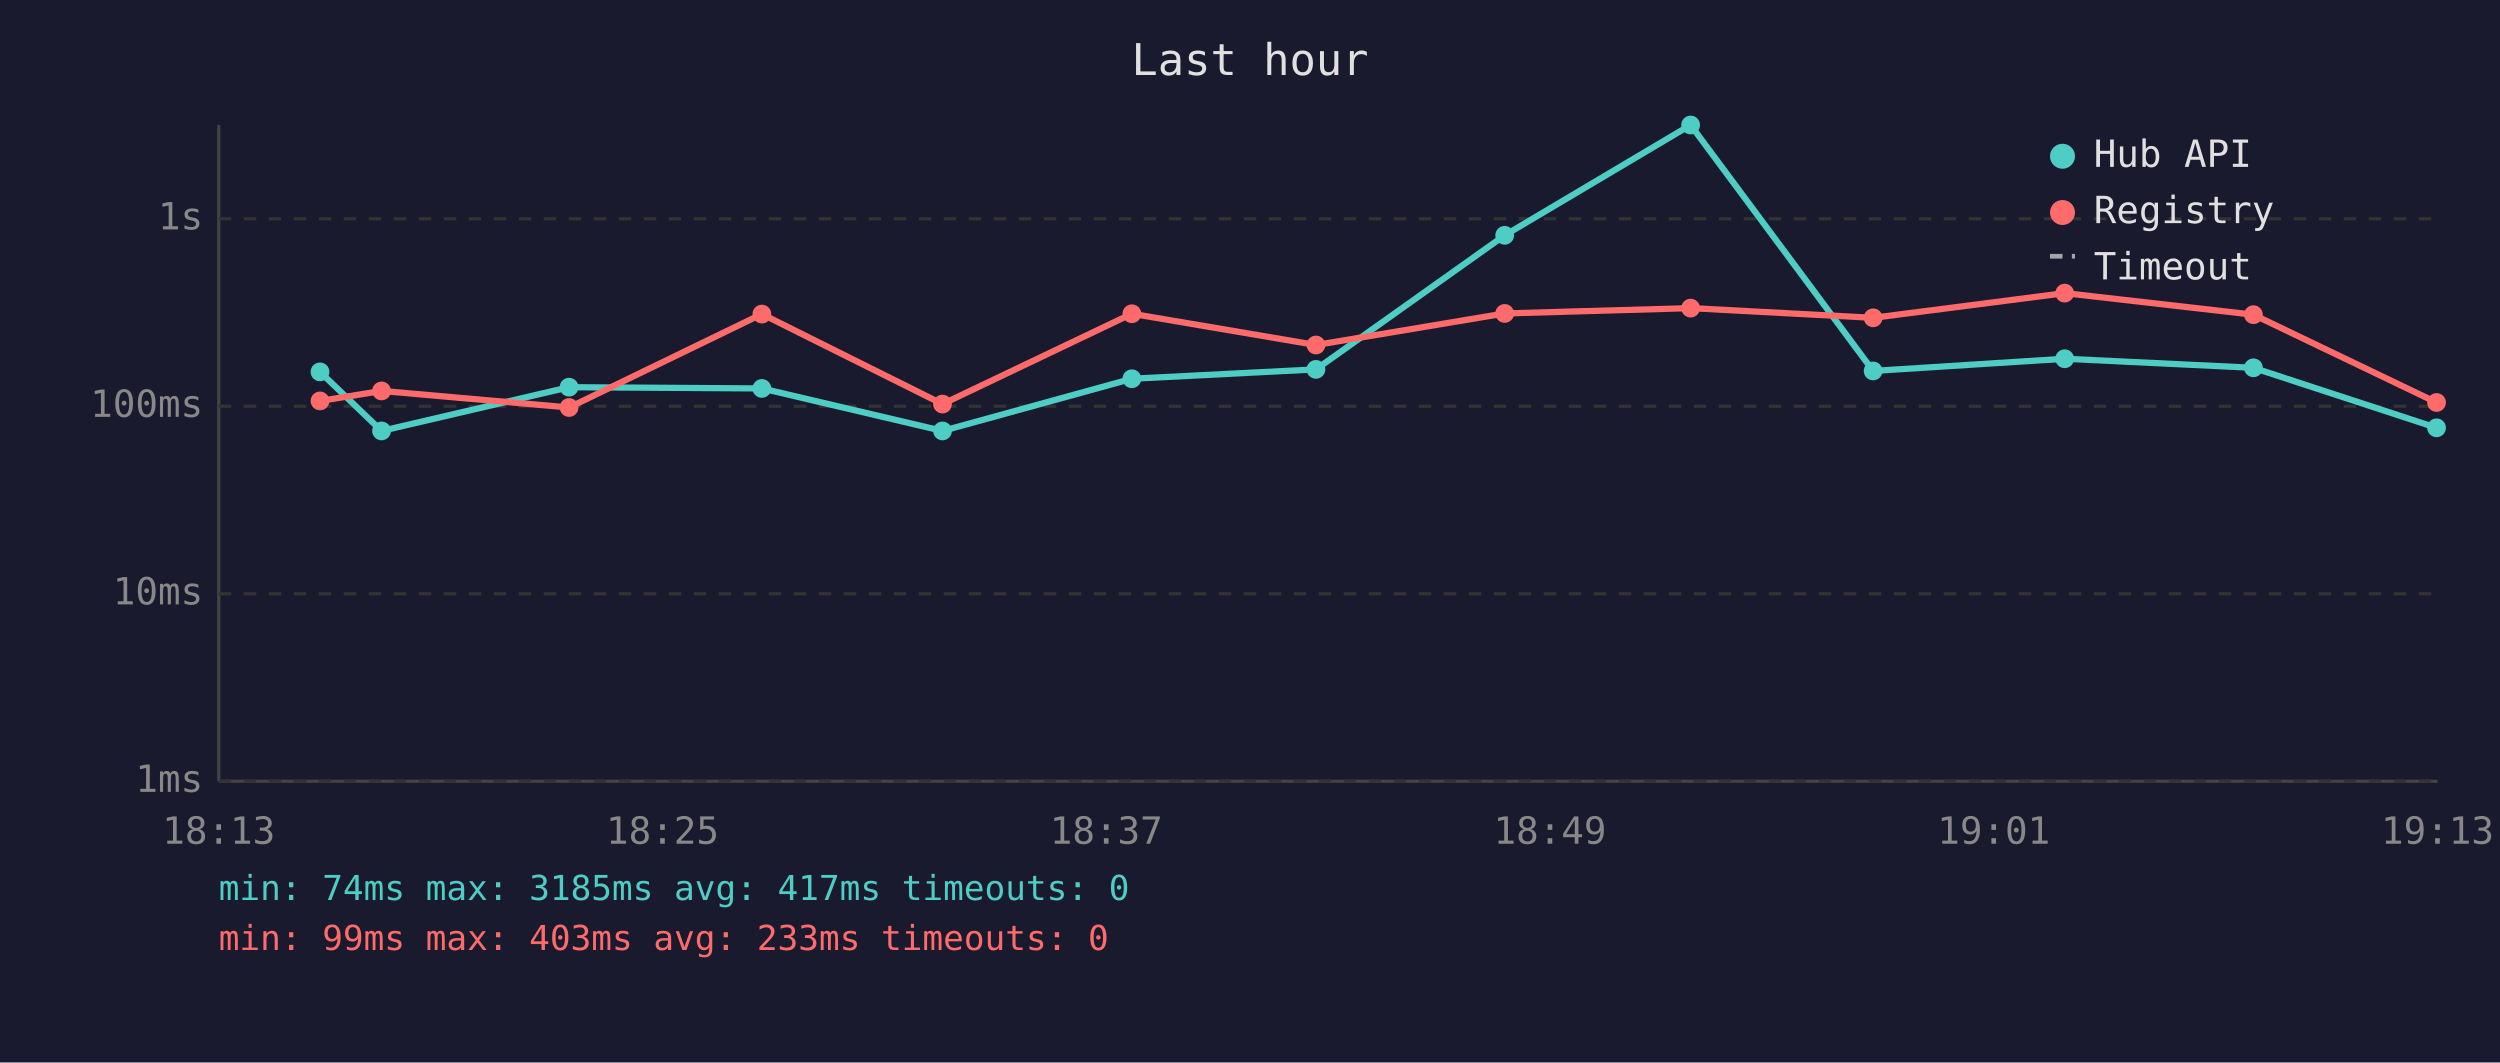
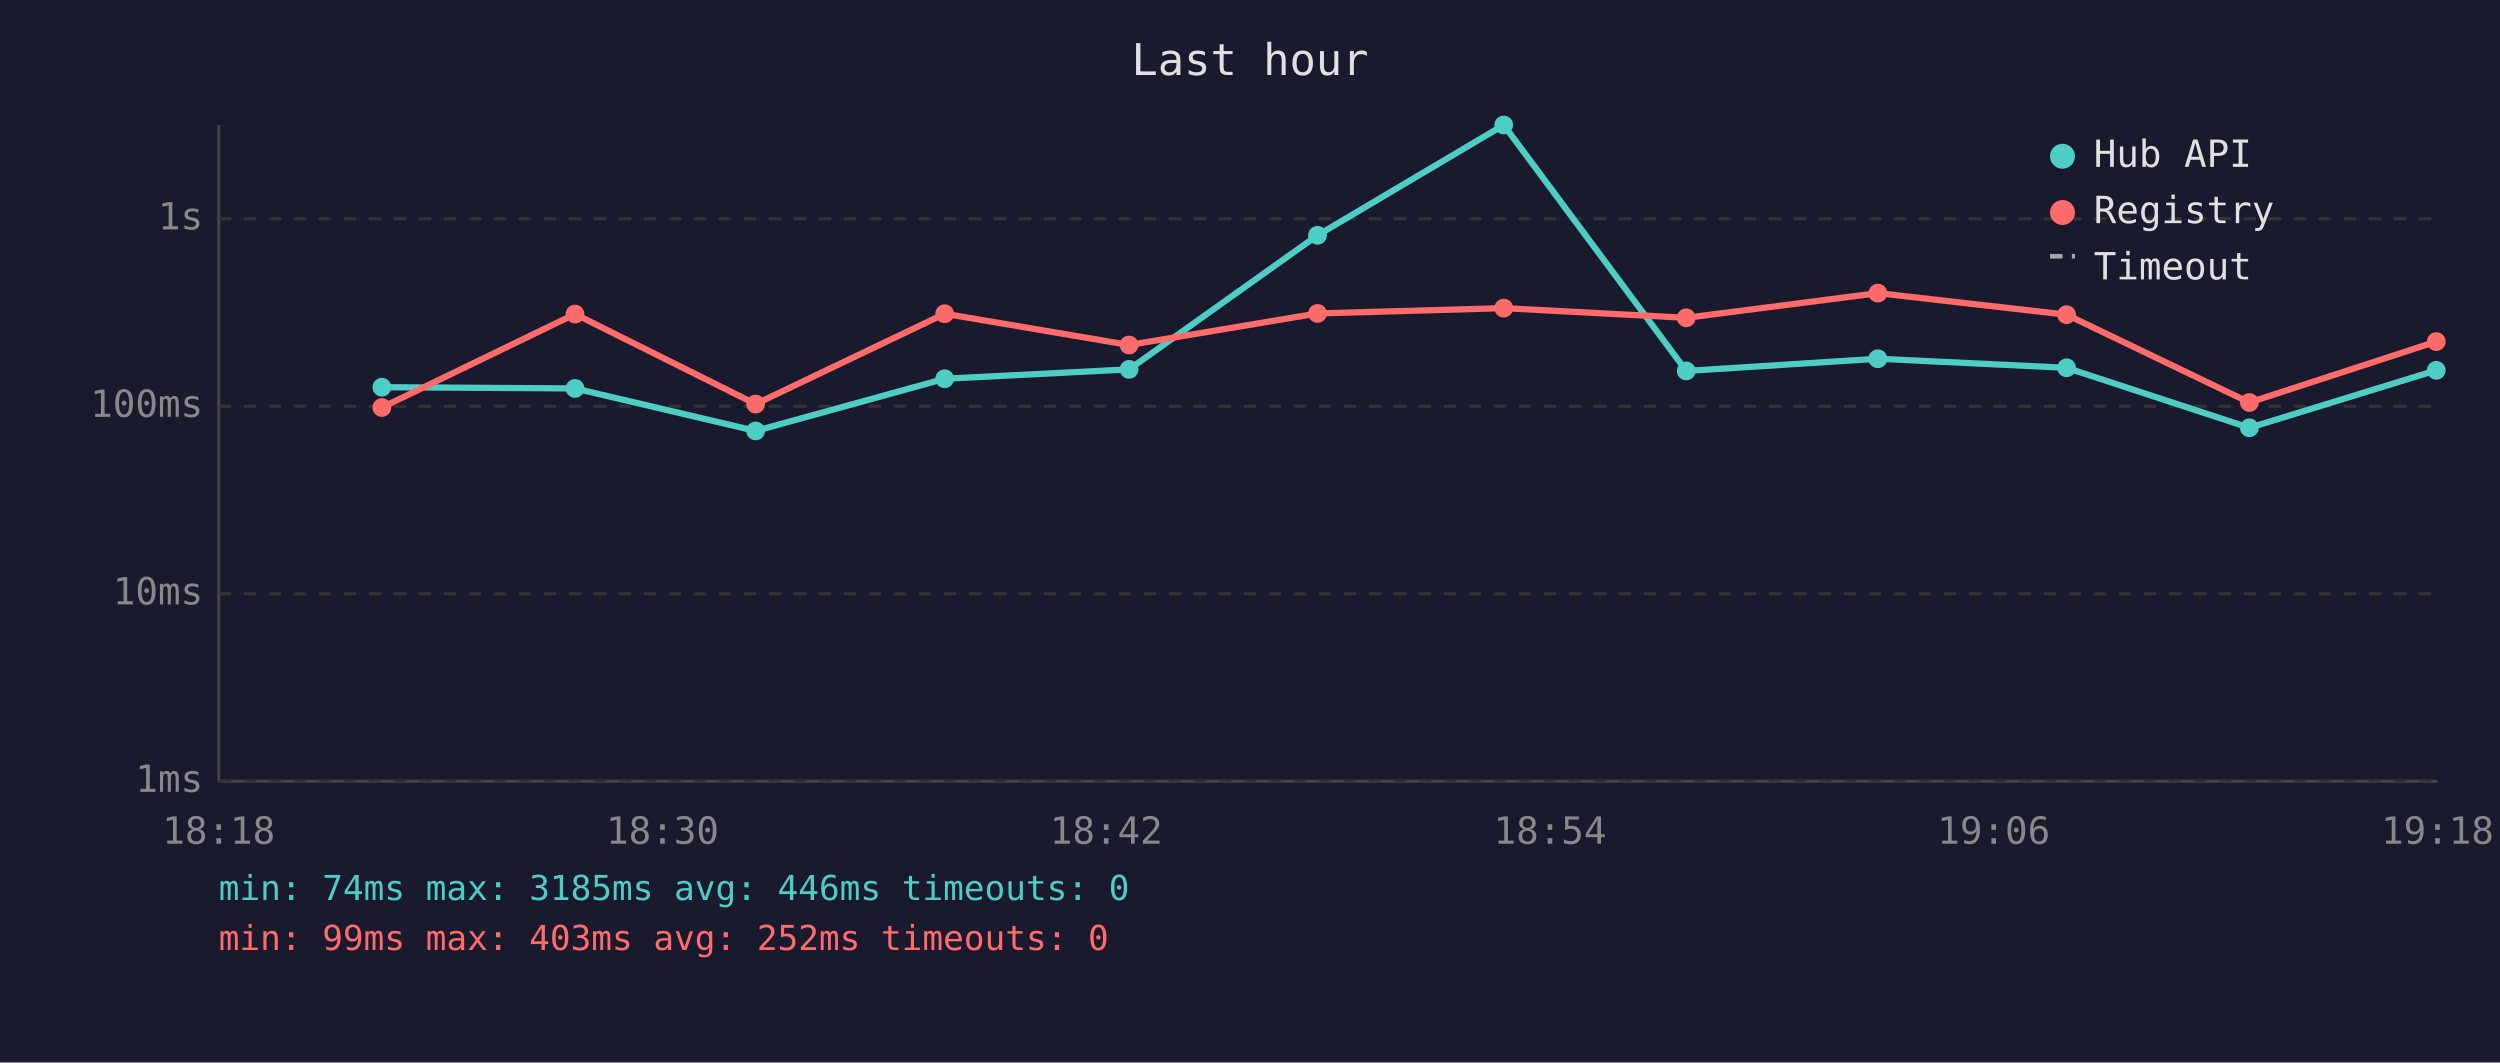
<svg xmlns="http://www.w3.org/2000/svg" viewBox="0 0 800 340" font-family="monospace" font-size="12">
  <rect width="800" height="340" fill="#1a1a2e" />
  <text x="400" y="24" fill="#e0e0e0" font-size="14" text-anchor="middle">Last hour</text>
  <line x1="70" y1="40" x2="70" y2="250" stroke="#444" stroke-width="1" />
  <line x1="70" y1="250" x2="780" y2="250" stroke="#444" stroke-width="1" />
  <line x1="70" y1="250" x2="780" y2="250" stroke="#333" stroke-width="1" stroke-dasharray="4" />
  <text x="65" y="250" fill="#888" text-anchor="end" dominant-baseline="middle">1ms</text>
  <line x1="70" y1="190" x2="780" y2="190" stroke="#333" stroke-width="1" stroke-dasharray="4" />
  <text x="65" y="190" fill="#888" text-anchor="end" dominant-baseline="middle">10ms</text>
  <line x1="70" y1="130" x2="780" y2="130" stroke="#333" stroke-width="1" stroke-dasharray="4" />
  <text x="65" y="130" fill="#888" text-anchor="end" dominant-baseline="middle">100ms</text>
  <line x1="70" y1="70" x2="780" y2="70" stroke="#333" stroke-width="1" stroke-dasharray="4" />
  <text x="65" y="70" fill="#888" text-anchor="end" dominant-baseline="middle">1s</text>
-   <text x="70" y="270" fill="#888" text-anchor="middle">18:13</text>
-   <text x="212" y="270" fill="#888" text-anchor="middle">18:25</text>
-   <text x="354" y="270" fill="#888" text-anchor="middle">18:37</text>
-   <text x="496" y="270" fill="#888" text-anchor="middle">18:49</text>
-   <text x="638" y="270" fill="#888" text-anchor="middle">19:01</text>
-   <text x="780" y="270" fill="#888" text-anchor="middle">19:13</text>
-   <polyline points="102.4,119.0 122.1,137.9 182.1,123.9 243.8,124.3 301.6,137.9 362.2,121.2 421.1,118.2 481.5,75.3 541.0,40.0 599.4,118.7 660.7,114.8 721.1,117.7 779.7,136.9" fill="none" stroke="#4ecdc4" stroke-width="2" opacity="1" />
-   <circle cx="102.4" cy="119.0" r="3" fill="#4ecdc4" />
-   <circle cx="122.1" cy="137.9" r="3" fill="#4ecdc4" />
-   <circle cx="182.1" cy="123.9" r="3" fill="#4ecdc4" />
-   <circle cx="243.8" cy="124.3" r="3" fill="#4ecdc4" />
-   <circle cx="301.6" cy="137.9" r="3" fill="#4ecdc4" />
-   <circle cx="362.2" cy="121.2" r="3" fill="#4ecdc4" />
-   <circle cx="421.1" cy="118.2" r="3" fill="#4ecdc4" />
-   <circle cx="481.5" cy="75.3" r="3" fill="#4ecdc4" />
-   <circle cx="541.0" cy="40.0" r="3" fill="#4ecdc4" />
-   <circle cx="599.4" cy="118.7" r="3" fill="#4ecdc4" />
-   <circle cx="660.7" cy="114.8" r="3" fill="#4ecdc4" />
-   <circle cx="721.1" cy="117.7" r="3" fill="#4ecdc4" />
-   <circle cx="779.7" cy="136.9" r="3" fill="#4ecdc4" />
-   <polyline points="102.4,128.3 122.1,125.1 182.1,130.4 243.8,100.5 301.6,129.3 362.2,100.4 421.1,110.4 481.5,100.3 541.0,98.6 599.4,101.7 660.7,93.8 721.1,100.7 779.7,128.8" fill="none" stroke="#ff6b6b" stroke-width="2" opacity="1" />
-   <circle cx="102.4" cy="128.3" r="3" fill="#ff6b6b" />
-   <circle cx="122.1" cy="125.1" r="3" fill="#ff6b6b" />
-   <circle cx="182.1" cy="130.4" r="3" fill="#ff6b6b" />
-   <circle cx="243.8" cy="100.5" r="3" fill="#ff6b6b" />
-   <circle cx="301.6" cy="129.3" r="3" fill="#ff6b6b" />
-   <circle cx="362.2" cy="100.4" r="3" fill="#ff6b6b" />
-   <circle cx="421.1" cy="110.4" r="3" fill="#ff6b6b" />
-   <circle cx="481.5" cy="100.3" r="3" fill="#ff6b6b" />
-   <circle cx="541.0" cy="98.6" r="3" fill="#ff6b6b" />
-   <circle cx="599.4" cy="101.7" r="3" fill="#ff6b6b" />
-   <circle cx="660.7" cy="93.8" r="3" fill="#ff6b6b" />
-   <circle cx="721.1" cy="100.7" r="3" fill="#ff6b6b" />
-   <circle cx="779.7" cy="128.8" r="3" fill="#ff6b6b" />
+   <text x="70" y="270" fill="#888" text-anchor="middle">18:18</text>
+   <text x="212" y="270" fill="#888" text-anchor="middle">18:30</text>
+   <text x="354" y="270" fill="#888" text-anchor="middle">18:42</text>
+   <text x="496" y="270" fill="#888" text-anchor="middle">18:54</text>
+   <text x="638" y="270" fill="#888" text-anchor="middle">19:06</text>
+   <text x="780" y="270" fill="#888" text-anchor="middle">19:18</text>
+   <polyline points="122.2,123.9 184.0,124.3 241.8,137.9 302.3,121.2 361.3,118.2 421.6,75.3 481.2,40.0 539.6,118.7 600.9,114.8 661.3,117.7 719.8,136.9 779.6,118.5" fill="none" stroke="#4ecdc4" stroke-width="2" opacity="1" />
+   <circle cx="122.2" cy="123.9" r="3" fill="#4ecdc4" />
+   <circle cx="184.0" cy="124.3" r="3" fill="#4ecdc4" />
+   <circle cx="241.8" cy="137.9" r="3" fill="#4ecdc4" />
+   <circle cx="302.3" cy="121.2" r="3" fill="#4ecdc4" />
+   <circle cx="361.3" cy="118.2" r="3" fill="#4ecdc4" />
+   <circle cx="421.6" cy="75.3" r="3" fill="#4ecdc4" />
+   <circle cx="481.2" cy="40.0" r="3" fill="#4ecdc4" />
+   <circle cx="539.6" cy="118.7" r="3" fill="#4ecdc4" />
+   <circle cx="600.9" cy="114.8" r="3" fill="#4ecdc4" />
+   <circle cx="661.3" cy="117.7" r="3" fill="#4ecdc4" />
+   <circle cx="719.8" cy="136.9" r="3" fill="#4ecdc4" />
+   <circle cx="779.6" cy="118.5" r="3" fill="#4ecdc4" />
+   <polyline points="122.2,130.4 184.0,100.5 241.8,129.3 302.3,100.4 361.3,110.4 421.6,100.3 481.2,98.6 539.6,101.7 600.9,93.8 661.3,100.7 719.8,128.8 779.6,109.3" fill="none" stroke="#ff6b6b" stroke-width="2" opacity="1" />
+   <circle cx="122.2" cy="130.4" r="3" fill="#ff6b6b" />
+   <circle cx="184.0" cy="100.5" r="3" fill="#ff6b6b" />
+   <circle cx="241.8" cy="129.3" r="3" fill="#ff6b6b" />
+   <circle cx="302.3" cy="100.4" r="3" fill="#ff6b6b" />
+   <circle cx="361.3" cy="110.4" r="3" fill="#ff6b6b" />
+   <circle cx="421.6" cy="100.3" r="3" fill="#ff6b6b" />
+   <circle cx="481.2" cy="98.6" r="3" fill="#ff6b6b" />
+   <circle cx="539.6" cy="101.7" r="3" fill="#ff6b6b" />
+   <circle cx="600.9" cy="93.8" r="3" fill="#ff6b6b" />
+   <circle cx="661.3" cy="100.7" r="3" fill="#ff6b6b" />
+   <circle cx="719.8" cy="128.8" r="3" fill="#ff6b6b" />
+   <circle cx="779.6" cy="109.3" r="3" fill="#ff6b6b" />
  <circle cx="660" cy="50" r="4" fill="#4ecdc4" />
  <text x="670" y="50" fill="#e0e0e0" dominant-baseline="middle">Hub API</text>
  <circle cx="660" cy="68" r="4" fill="#ff6b6b" />
  <text x="670" y="68" fill="#e0e0e0" dominant-baseline="middle">Registry</text>
  <line x1="656" y1="82" x2="664" y2="82" stroke="#e0e0e0" stroke-width="1.5" stroke-dasharray="4,3" opacity="0.7" />
  <text x="670" y="86" fill="#e0e0e0" dominant-baseline="middle">Timeout</text>
-   <text x="70" y="288" fill="#4ecdc4" font-size="11">min: 74ms  max: 3185ms  avg: 417ms  timeouts: 0</text>
-   <text x="70" y="304" fill="#ff6b6b" font-size="11">min: 99ms  max: 403ms  avg: 233ms  timeouts: 0</text>
+   <text x="70" y="288" fill="#4ecdc4" font-size="11">min: 74ms  max: 3185ms  avg: 446ms  timeouts: 0</text>
+   <text x="70" y="304" fill="#ff6b6b" font-size="11">min: 99ms  max: 403ms  avg: 252ms  timeouts: 0</text>
</svg>
